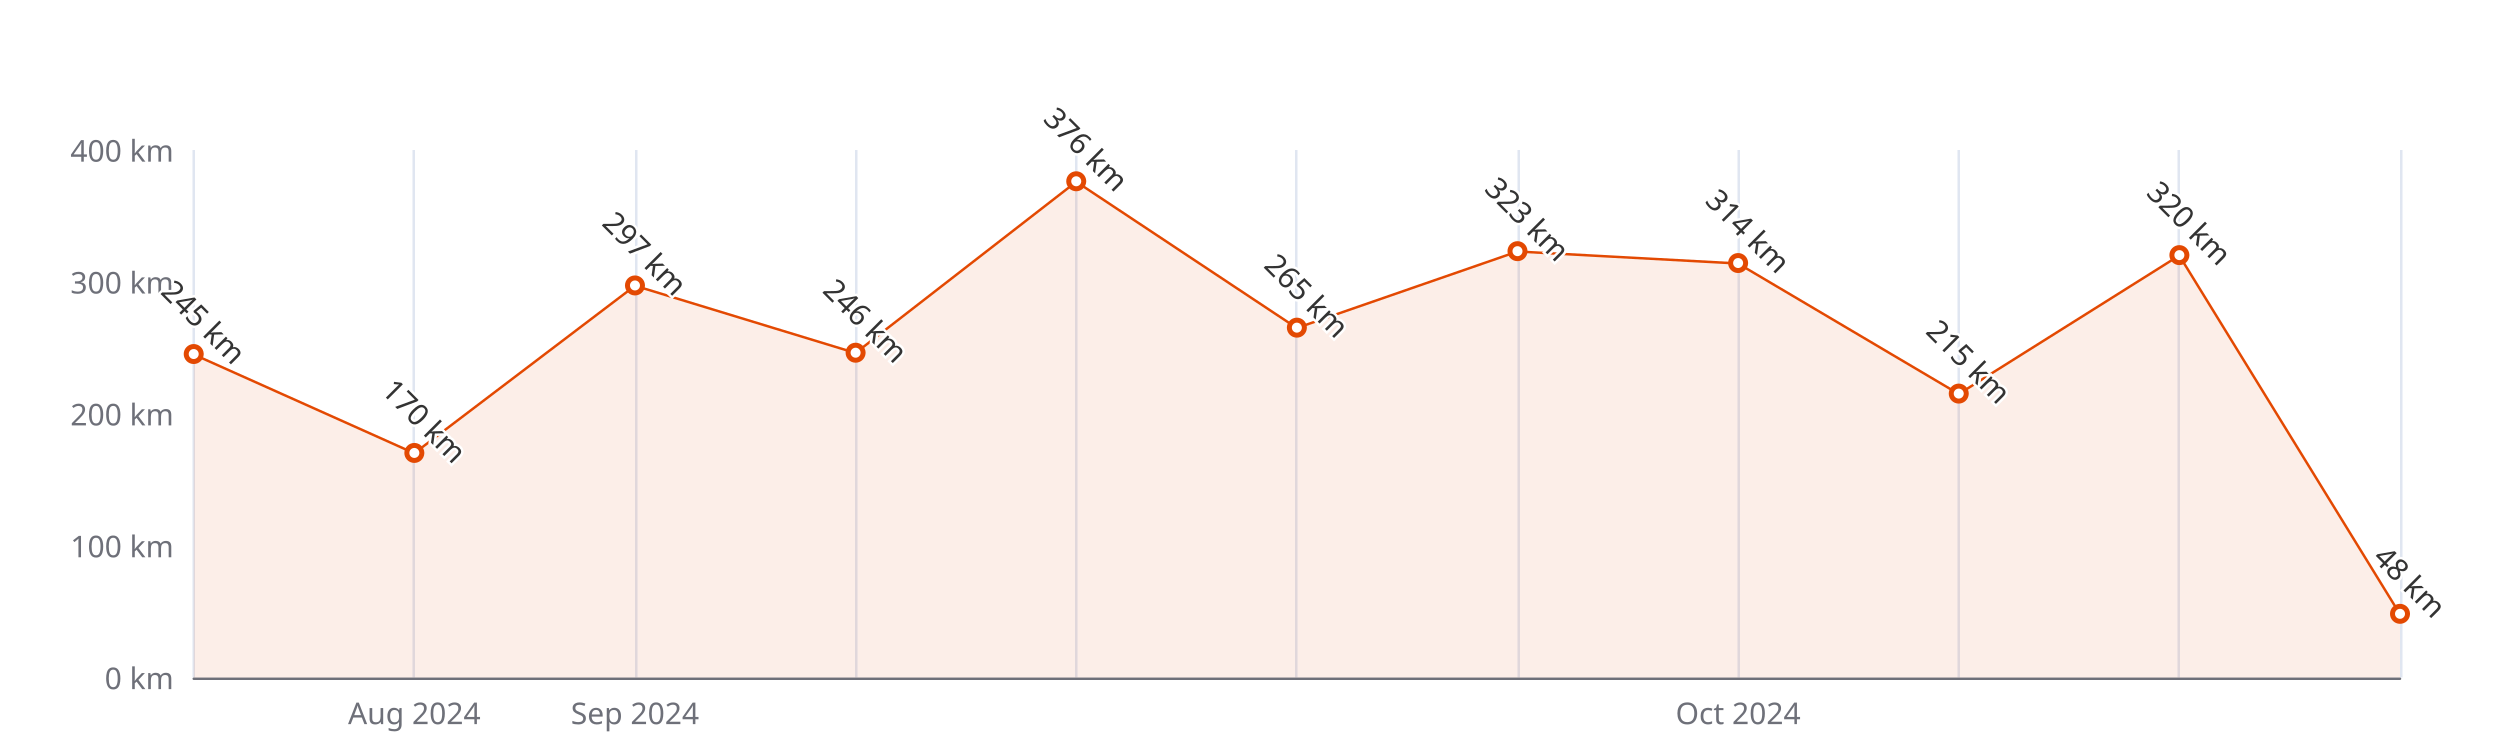
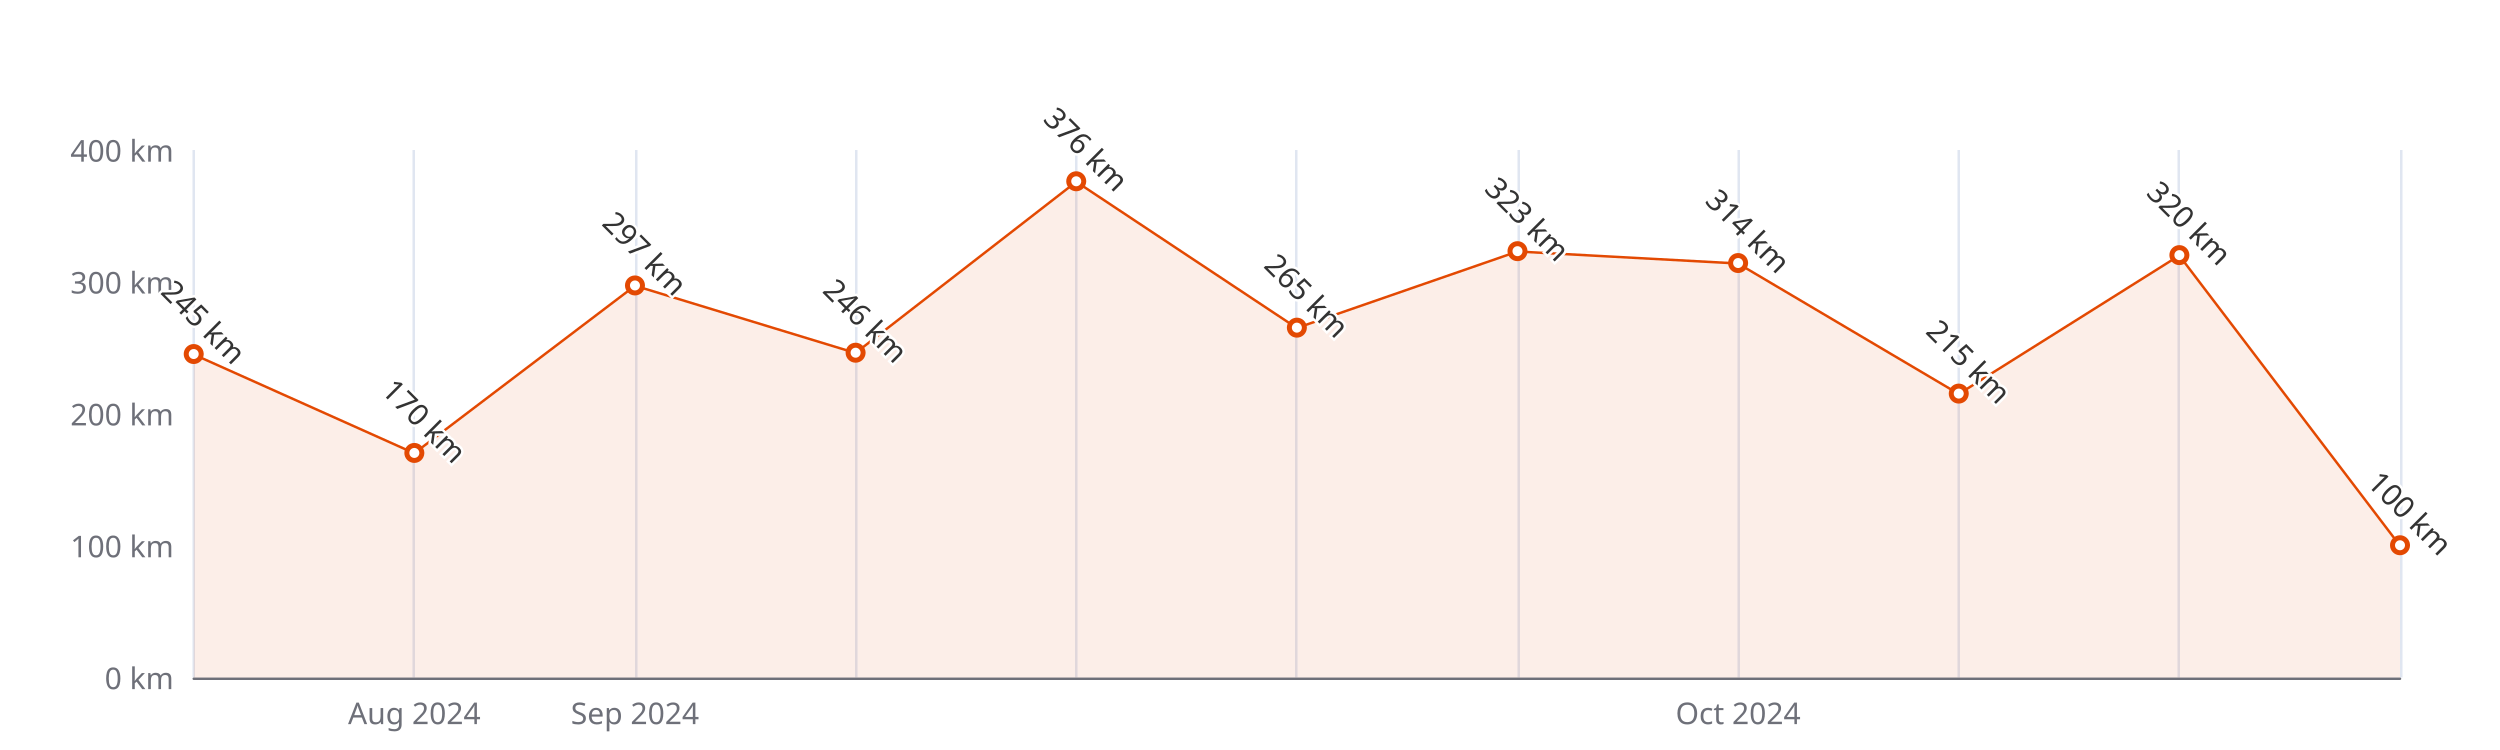
<svg xmlns="http://www.w3.org/2000/svg" width="1000" height="300" version="1.1" baseProfile="full" viewBox="0 0 1000 300">
  <rect width="1000" height="300" x="0" y="0" id="0" fill="#ffffff" />
  <path d="M77.5 60L77.5 271" fill="none" stroke="#E0E6F1" />
  <path d="M165.5 60L165.5 271" fill="none" stroke="#E0E6F1" />
  <path d="M254.5 60L254.5 271" fill="none" stroke="#E0E6F1" />
  <path d="M342.5 60L342.5 271" fill="none" stroke="#E0E6F1" />
  <path d="M430.5 60L430.5 271" fill="none" stroke="#E0E6F1" />
  <path d="M518.5 60L518.5 271" fill="none" stroke="#E0E6F1" />
  <path d="M607.5 60L607.5 271" fill="none" stroke="#E0E6F1" />
  <path d="M695.5 60L695.5 271" fill="none" stroke="#E0E6F1" />
  <path d="M783.5 60L783.5 271" fill="none" stroke="#E0E6F1" />
  <path d="M871.5 60L871.5 271" fill="none" stroke="#E0E6F1" />
  <path d="M960.5 60L960.5 271" fill="none" stroke="#E0E6F1" />
  <path d="M77.5 271.5L960 271.5" fill="none" stroke="#6E7079" stroke-linecap="round" />
  <text dominant-baseline="central" text-anchor="end" style="font-size:12px;font-family:sans-serif;" xml:space="preserve" transform="translate(69.48 271)" fill="#6E7079">0 km</text>
  <text dominant-baseline="central" text-anchor="end" style="font-size:12px;font-family:sans-serif;" xml:space="preserve" transform="translate(69.48 218.25)" fill="#6E7079">100 km</text>
  <text dominant-baseline="central" text-anchor="end" style="font-size:12px;font-family:sans-serif;" xml:space="preserve" transform="translate(69.48 165.5)" fill="#6E7079">200 km</text>
  <text dominant-baseline="central" text-anchor="end" style="font-size:12px;font-family:sans-serif;" xml:space="preserve" transform="translate(69.48 112.75)" fill="#6E7079">300 km</text>
  <text dominant-baseline="central" text-anchor="end" style="font-size:12px;font-family:sans-serif;" xml:space="preserve" transform="translate(69.48 60)" fill="#6E7079">400 km</text>
  <text dominant-baseline="central" text-anchor="middle" style="font-size:12px;font-family:sans-serif;" xml:space="preserve" y="6" transform="translate(165.732 279)" fill="#6E7079">Aug 2024</text>
  <text dominant-baseline="central" text-anchor="middle" style="font-size:12px;font-family:sans-serif;" xml:space="preserve" y="6" transform="translate(253.984 279)" fill="#6E7079">Sep 2024</text>
  <text dominant-baseline="central" text-anchor="middle" style="font-size:12px;font-family:sans-serif;" xml:space="preserve" y="6" transform="translate(695.244 279)" fill="#6E7079">Oct 2024</text>
  <g clip-path="url(#zr5-c0)">
-     <path d="M77.5 141.8L165.7 181.3L254 114.3L342.2 141.2L430.5 72.7L518.7 131.2L607 100.6L695.2 105.4L783.5 157.6L871.7 102.2L960 245.7L960 271L871.7 271L783.5 271L695.2 271L607 271L518.7 271L430.5 271L342.2 271L254 271L165.7 271L77.5 271Z" fill="rgb(227,73,2)" fill-opacity="0.09" />
-     <path d="M77.5 141.8L165.7 181.3L254 114.3L342.2 141.2L430.5 72.7L518.7 131.2L607 100.6L695.2 105.4L783.5 157.6L871.7 102.2L960 245.7" fill="none" stroke="#E34902" stroke-linejoin="bevel" />
+     <path d="M77.5 141.8L165.7 181.3L254 114.3L342.2 141.2L430.5 72.7L518.7 131.2L607 100.6L695.2 105.4L783.5 157.6L871.7 102.2L960 218.3L960 271L871.7 271L783.5 271L695.2 271L607 271L518.7 271L430.5 271L342.2 271L254 271L165.7 271L77.5 271Z" fill="rgb(227,73,2)" fill-opacity="0.09" />
+     <path d="M77.5 141.8L165.7 181.3L254 114.3L342.2 141.2L430.5 72.7L518.7 131.2L607 100.6L695.2 105.4L783.5 157.6L871.7 102.2L960 218.3" fill="none" stroke="#E34902" stroke-linejoin="bevel" />
  </g>
  <path d="M1 0A1 1 0 1 1 1 -0.1A1 1 0 0 1 1 0" transform="matrix(3,0,0,3,77.48,141.7625)" fill="#fff" stroke="#E34902" stroke-width="0.667" />
  <path d="M1 0A1 1 0 1 1 1 -0.1A1 1 0 0 1 1 0" transform="matrix(3,0,0,3,165.732,181.325)" fill="#fff" stroke="#E34902" stroke-width="0.667" />
  <path d="M1 0A1 1 0 1 1 1 -0.1A1 1 0 0 1 1 0" transform="matrix(3,0,0,3,253.984,114.3325)" fill="#fff" stroke="#E34902" stroke-width="0.667" />
  <path d="M1 0A1 1 0 1 1 1 -0.1A1 1 0 0 1 1 0" transform="matrix(3,0,0,3,342.236,141.235)" fill="#fff" stroke="#E34902" stroke-width="0.667" />
  <path d="M1 0A1 1 0 1 1 1 -0.1A1 1 0 0 1 1 0" transform="matrix(3,0,0,3,430.488,72.66)" fill="#fff" stroke="#E34902" stroke-width="0.667" />
  <path d="M1 0A1 1 0 1 1 1 -0.1A1 1 0 0 1 1 0" transform="matrix(3,0,0,3,518.74,131.2125)" fill="#fff" stroke="#E34902" stroke-width="0.667" />
  <path d="M1 0A1 1 0 1 1 1 -0.1A1 1 0 0 1 1 0" transform="matrix(3,0,0,3,606.992,100.6175)" fill="#fff" stroke="#E34902" stroke-width="0.667" />
  <path d="M1 0A1 1 0 1 1 1 -0.1A1 1 0 0 1 1 0" transform="matrix(3,0,0,3,695.244,105.365)" fill="#fff" stroke="#E34902" stroke-width="0.667" />
  <path d="M1 0A1 1 0 1 1 1 -0.1A1 1 0 0 1 1 0" transform="matrix(3,0,0,3,783.496,157.5875)" fill="#fff" stroke="#E34902" stroke-width="0.667" />
  <path d="M1 0A1 1 0 1 1 1 -0.1A1 1 0 0 1 1 0" transform="matrix(3,0,0,3,871.748,102.2)" fill="#fff" stroke="#E34902" stroke-width="0.667" />
-   <path d="M1 0A1 1 0 1 1 1 -0.1A1 1 0 0 1 1 0" transform="matrix(3,0,0,3,960,245.68)" fill="#fff" stroke="#E34902" stroke-width="0.667" />
+   <path d="M1 0A1 1 0 1 1 1 -0.1A1 1 0 0 1 1 0" transform="matrix(3,0,0,3,960,218.25)" fill="#fff" stroke="#E34902" stroke-width="0.667" />
  <text dominant-baseline="central" text-anchor="middle" style="font-size:12px;font-family:sans-serif;" xml:space="preserve" y="-6" transform="matrix(0.707,0.707,-0.707,0.707,77.48,132.7625)" fill="#333" stroke="rgb(255,255,255)" stroke-width="2" paint-order="stroke" stroke-miterlimit="2">245 km</text>
  <text dominant-baseline="central" text-anchor="middle" style="font-size:12px;font-family:sans-serif;" xml:space="preserve" y="-6" transform="matrix(0.707,0.707,-0.707,0.707,165.732,172.325)" fill="#333" stroke="rgb(255,255,255)" stroke-width="2" paint-order="stroke" stroke-miterlimit="2">170 km</text>
  <text dominant-baseline="central" text-anchor="middle" style="font-size:12px;font-family:sans-serif;" xml:space="preserve" y="-6" transform="matrix(0.707,0.707,-0.707,0.707,253.984,105.3325)" fill="#333" stroke="rgb(255,255,255)" stroke-width="2" paint-order="stroke" stroke-miterlimit="2">297 km</text>
  <text dominant-baseline="central" text-anchor="middle" style="font-size:12px;font-family:sans-serif;" xml:space="preserve" y="-6" transform="matrix(0.707,0.707,-0.707,0.707,342.236,132.235)" fill="#333" stroke="rgb(255,255,255)" stroke-width="2" paint-order="stroke" stroke-miterlimit="2">246 km</text>
  <text dominant-baseline="central" text-anchor="middle" style="font-size:12px;font-family:sans-serif;" xml:space="preserve" y="-6" transform="matrix(0.707,0.707,-0.707,0.707,430.488,63.66)" fill="#333" stroke="rgb(255,255,255)" stroke-width="2" paint-order="stroke" stroke-miterlimit="2">376 km</text>
  <text dominant-baseline="central" text-anchor="middle" style="font-size:12px;font-family:sans-serif;" xml:space="preserve" y="-6" transform="matrix(0.707,0.707,-0.707,0.707,518.74,122.2125)" fill="#333" stroke="rgb(255,255,255)" stroke-width="2" paint-order="stroke" stroke-miterlimit="2">265 km</text>
  <text dominant-baseline="central" text-anchor="middle" style="font-size:12px;font-family:sans-serif;" xml:space="preserve" y="-6" transform="matrix(0.707,0.707,-0.707,0.707,606.992,91.6175)" fill="#333" stroke="rgb(255,255,255)" stroke-width="2" paint-order="stroke" stroke-miterlimit="2">323 km</text>
  <text dominant-baseline="central" text-anchor="middle" style="font-size:12px;font-family:sans-serif;" xml:space="preserve" y="-6" transform="matrix(0.707,0.707,-0.707,0.707,695.244,96.365)" fill="#333" stroke="rgb(255,255,255)" stroke-width="2" paint-order="stroke" stroke-miterlimit="2">314 km</text>
  <text dominant-baseline="central" text-anchor="middle" style="font-size:12px;font-family:sans-serif;" xml:space="preserve" y="-6" transform="matrix(0.707,0.707,-0.707,0.707,783.496,148.5875)" fill="#333" stroke="rgb(255,255,255)" stroke-width="2" paint-order="stroke" stroke-miterlimit="2">215 km</text>
  <text dominant-baseline="central" text-anchor="middle" style="font-size:12px;font-family:sans-serif;" xml:space="preserve" y="-6" transform="matrix(0.707,0.707,-0.707,0.707,871.748,93.2)" fill="#333" stroke="rgb(255,255,255)" stroke-width="2" paint-order="stroke" stroke-miterlimit="2">320 km</text>
-   <text dominant-baseline="central" text-anchor="middle" style="font-size:12px;font-family:sans-serif;" xml:space="preserve" y="-6" transform="matrix(0.707,0.707,-0.707,0.707,960,236.68)" fill="#333" stroke="rgb(255,255,255)" stroke-width="2" paint-order="stroke" stroke-miterlimit="2">48 km</text>
+   <text dominant-baseline="central" text-anchor="middle" style="font-size:12px;font-family:sans-serif;" xml:space="preserve" y="-6" transform="matrix(0.707,0.707,-0.707,0.707,960,209.25)" fill="#333" stroke="rgb(255,255,255)" stroke-width="2" paint-order="stroke" stroke-miterlimit="2">100 km</text>
  <defs>
    <clipPath id="zr5-c0">
      <path d="M76 59.5l884 0l0 212l-884 0Z" fill="#000" />
    </clipPath>
  </defs>
</svg>
